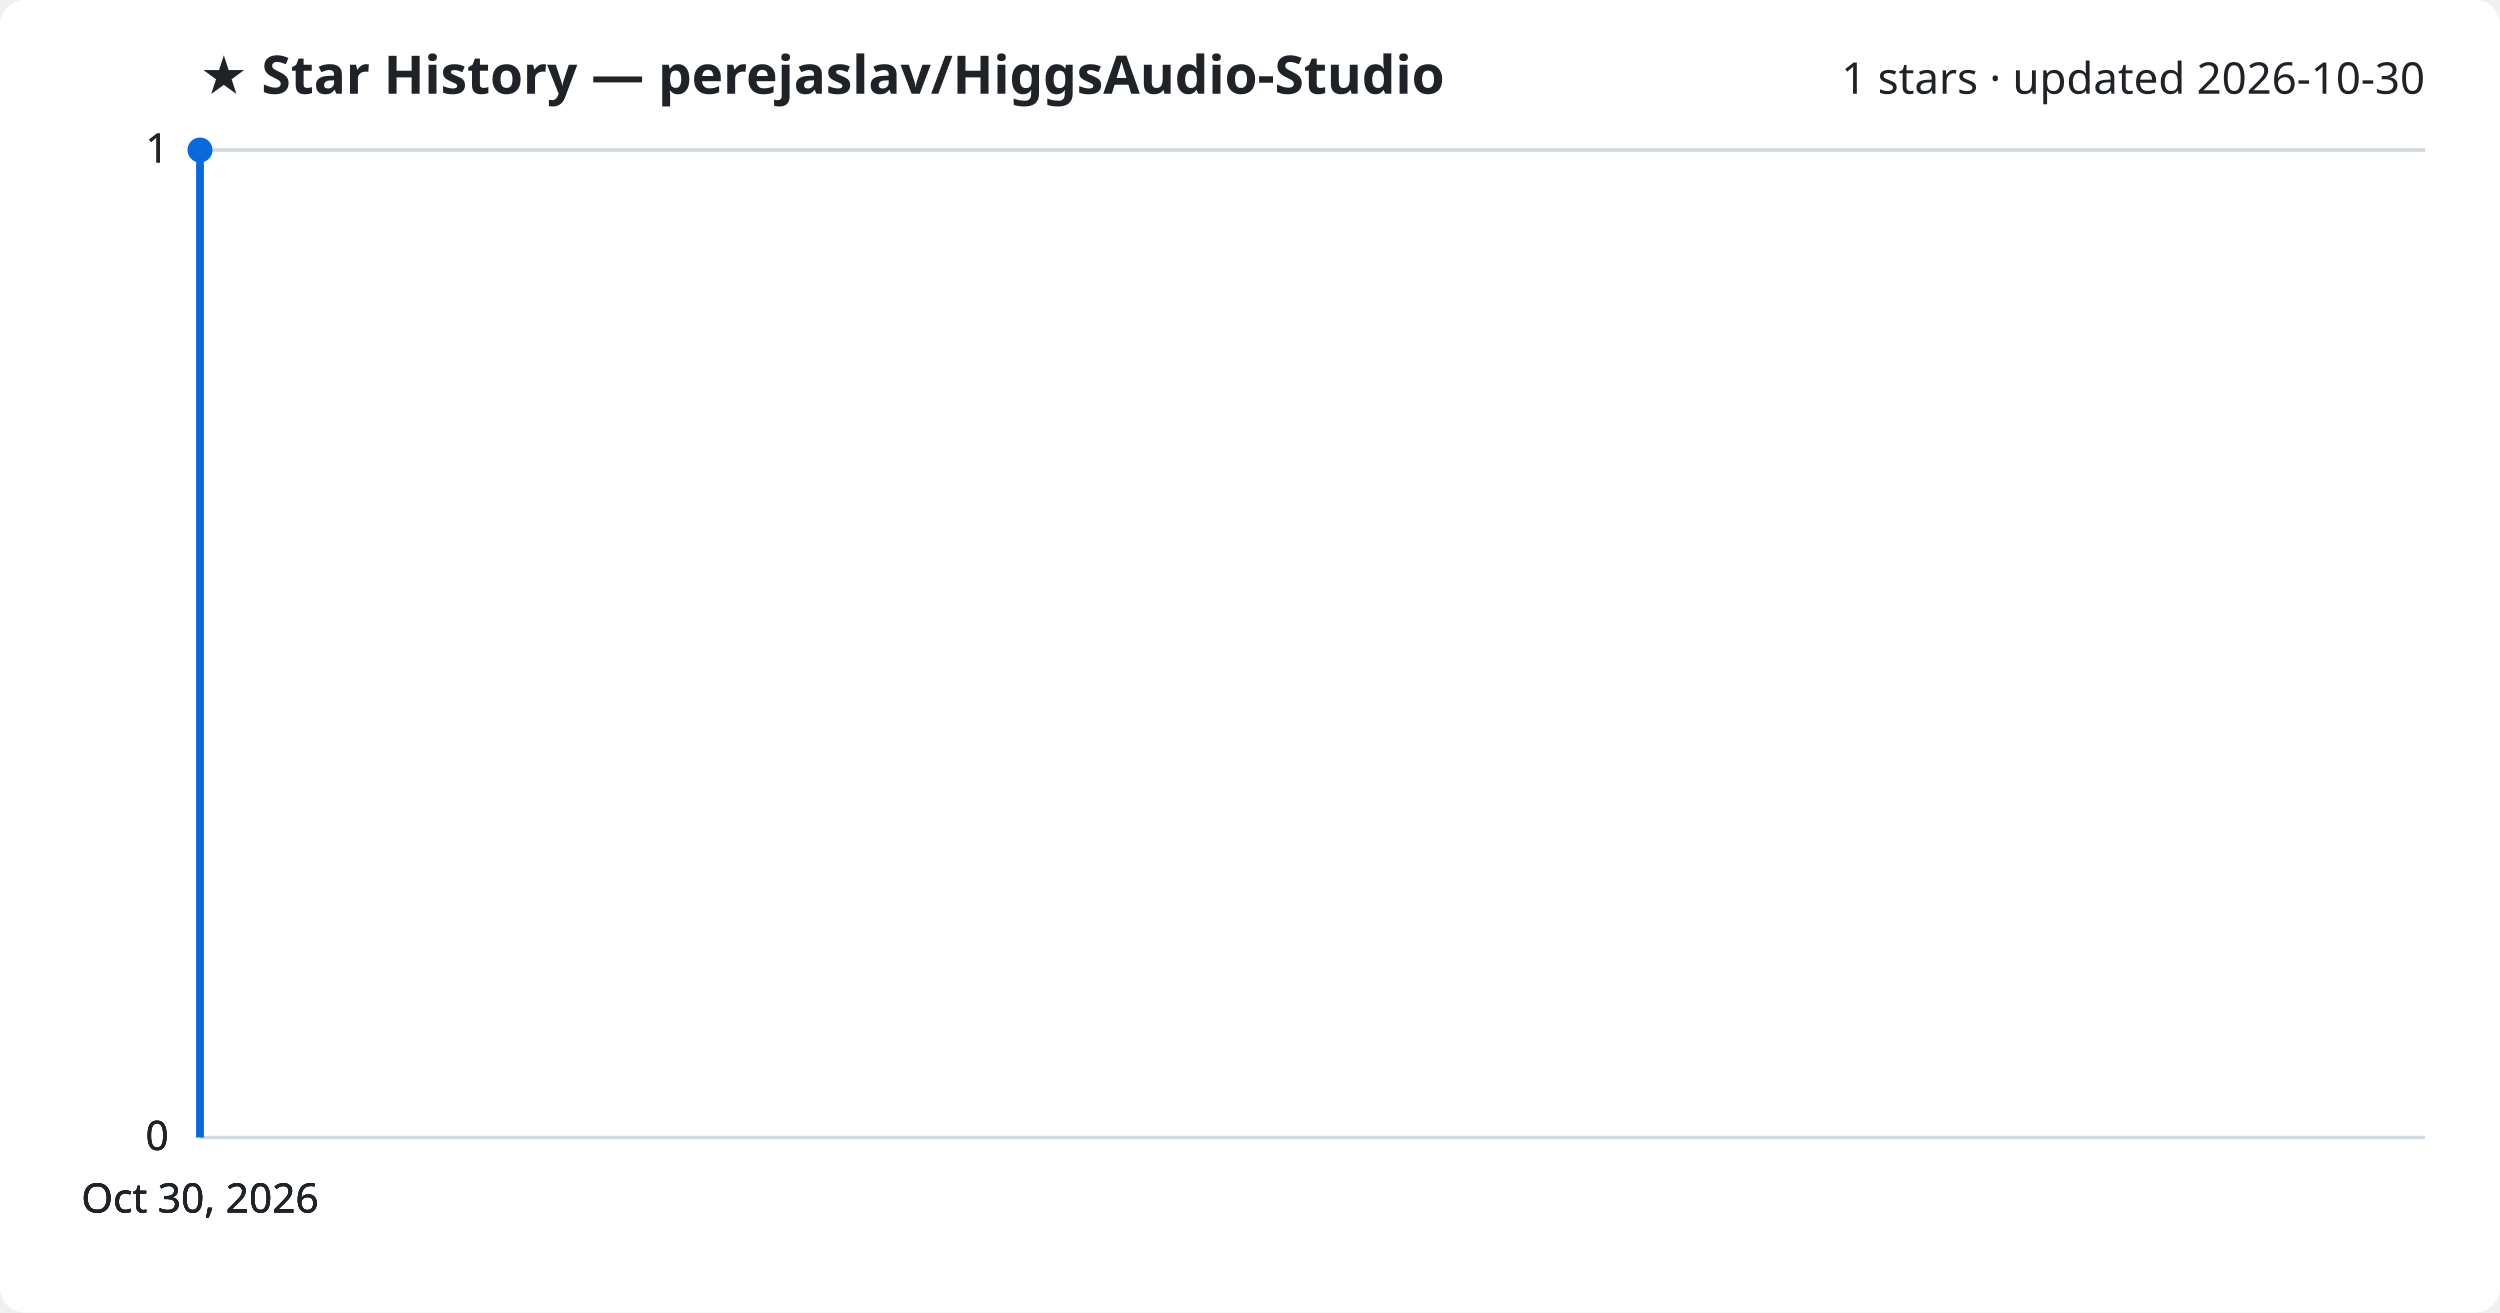
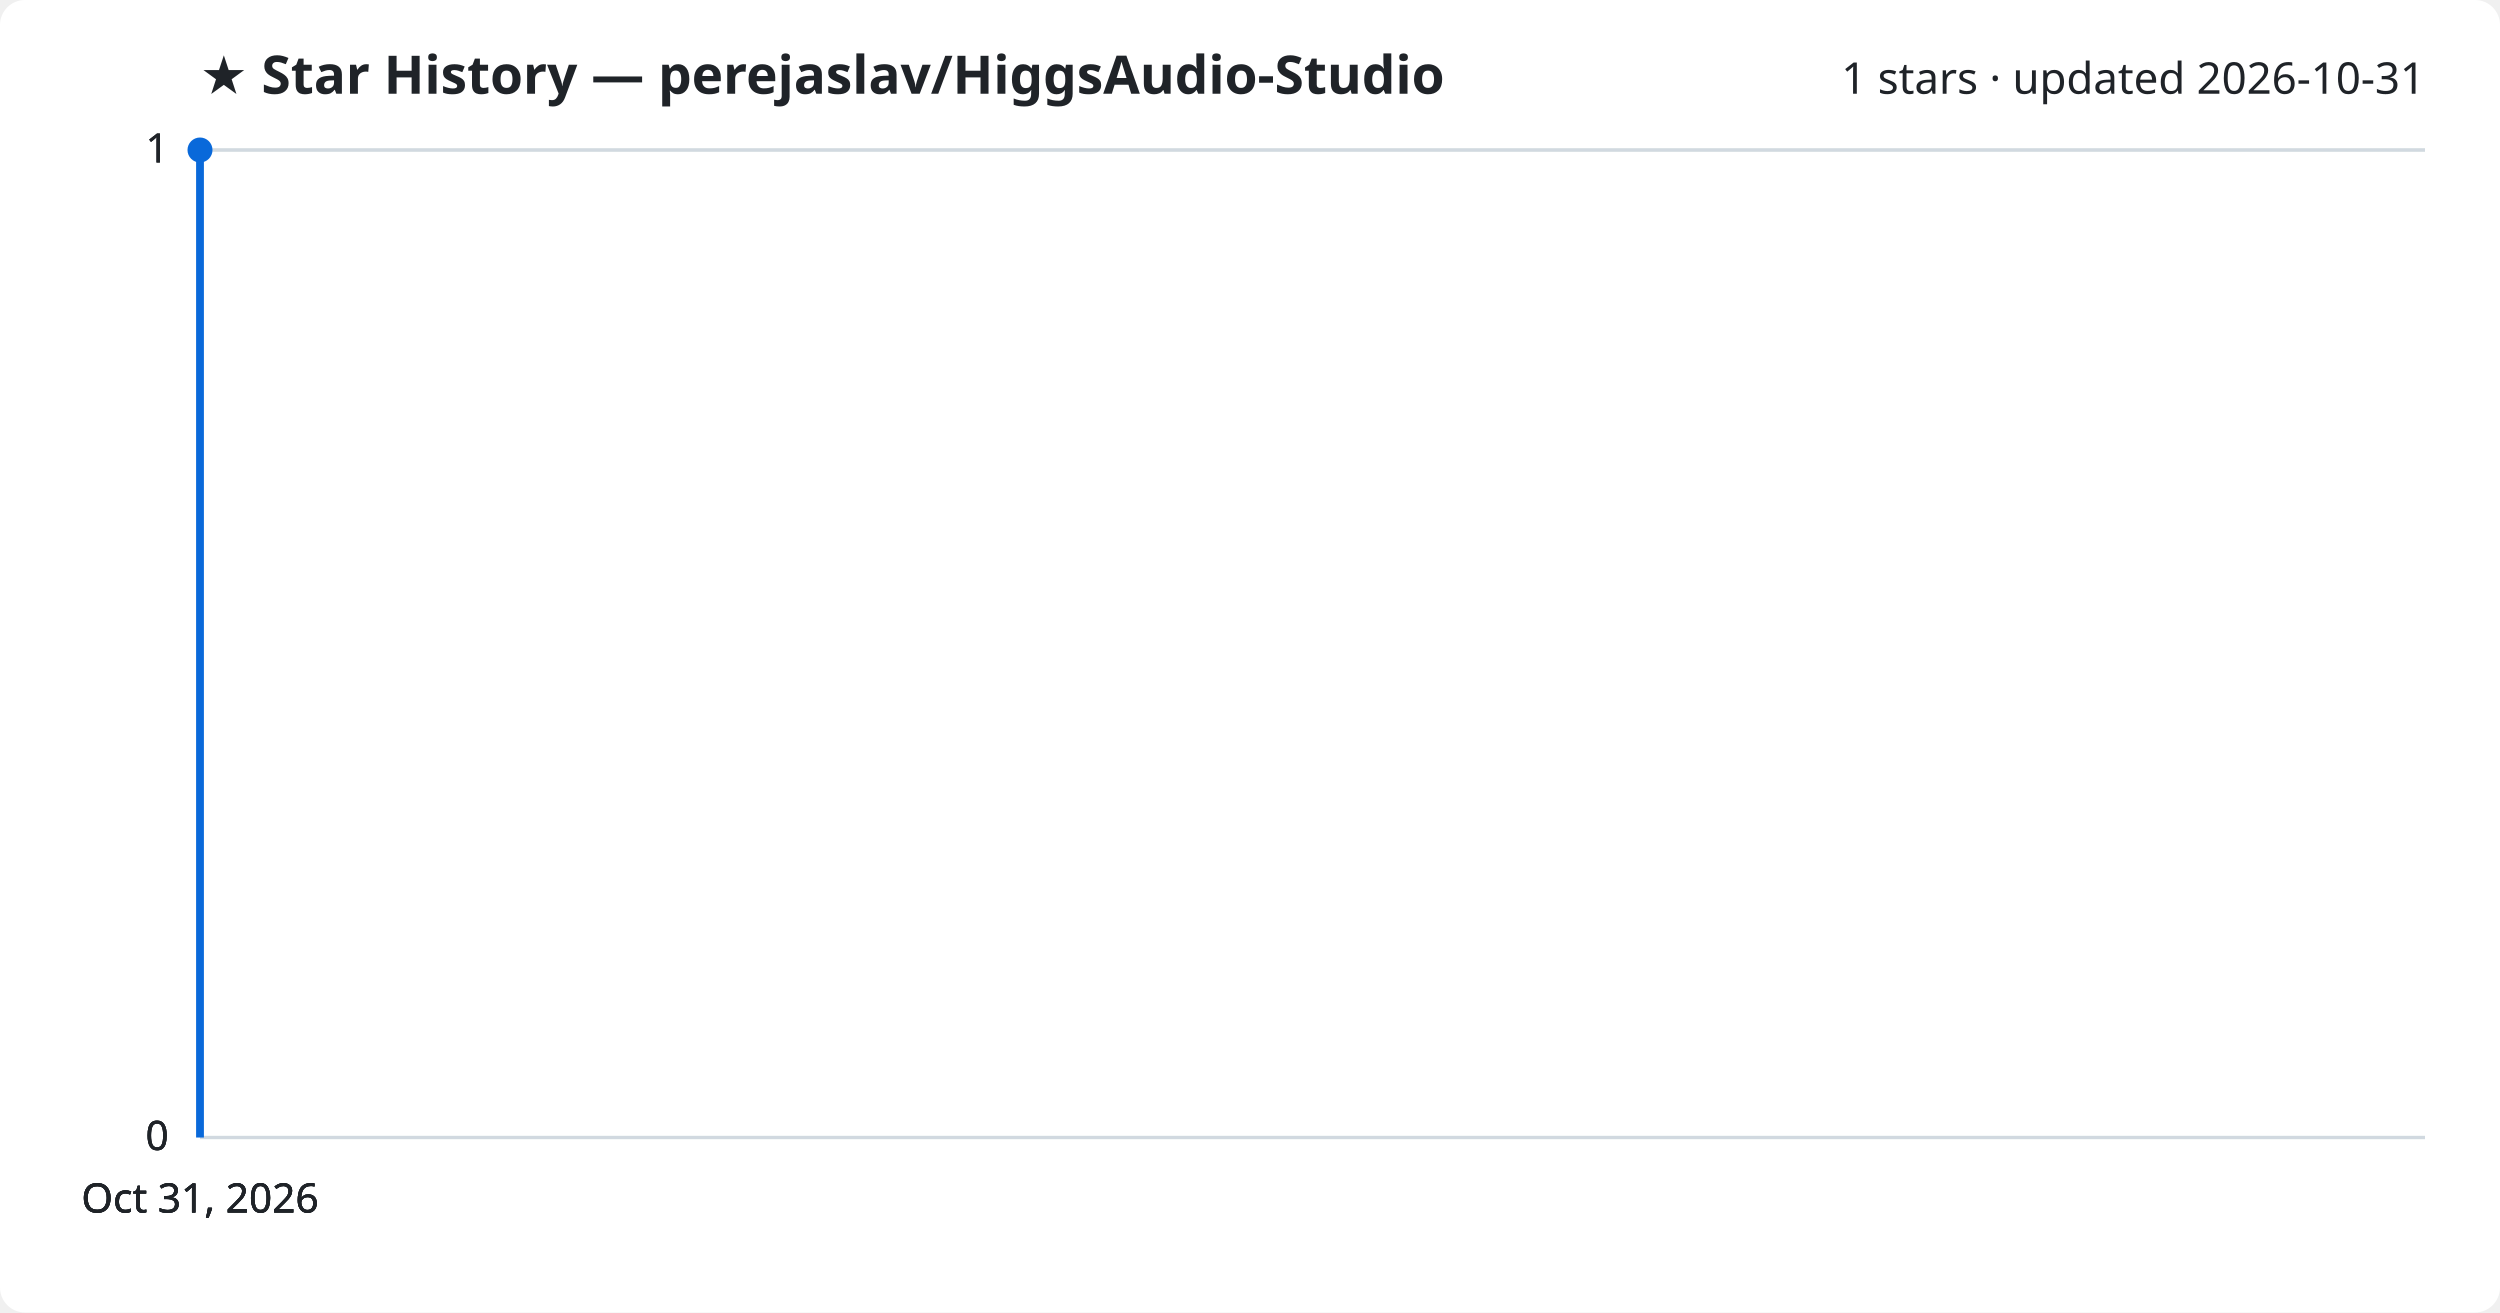
<svg xmlns="http://www.w3.org/2000/svg" viewBox="0 0 800 420" font-family="Segoe UI, sans-serif">
  <rect width="800" height="420" fill="#ffffff" rx="8" />
  <text x="64" y="30" fill="#1f2328" font-size="17" font-weight="700">★ Star History — perejaslav/HiggsAudio-Studio</text>
-   <text x="776" y="30" fill="#1f2328" font-size="14" text-anchor="end">1 stars · updated 2026-10-30</text>
+   <text x="776" y="30" fill="#1f2328" font-size="14" text-anchor="end">1 stars · updated 2026-10-31</text>
  <line x1="64" y1="364.0" x2="776" y2="364.0" stroke="#d1d9e0" stroke-width="1" />
  <text x="54" y="368.0" fill="#1f2328" font-size="13" text-anchor="end">0</text>
  <line x1="64" y1="364.0" x2="776" y2="364.0" stroke="#d1d9e0" stroke-width="1" />
  <text x="54" y="368.0" fill="#1f2328" font-size="13" text-anchor="end">0</text>
  <line x1="64" y1="364.0" x2="776" y2="364.0" stroke="#d1d9e0" stroke-width="1" />
  <text x="54" y="368.0" fill="#1f2328" font-size="13" text-anchor="end">0</text>
  <line x1="64" y1="48.0" x2="776" y2="48.0" stroke="#d1d9e0" stroke-width="1" />
  <text x="54" y="52.0" fill="#1f2328" font-size="13" text-anchor="end">1</text>
  <line x1="64" y1="48.0" x2="776" y2="48.0" stroke="#d1d9e0" stroke-width="1" />
  <text x="54" y="52.0" fill="#1f2328" font-size="13" text-anchor="end">1</text>
  <path d="M64.0,364.0 L64.0,48.0 L64.0,48.0" fill="none" stroke="#0969da" stroke-width="2.5" stroke-linejoin="round" />
  <circle cx="64.0" cy="48.0" r="4" fill="#0969da" />
-   <text x="64.0" y="388" fill="#1f2328" font-size="13" text-anchor="middle">Oct 30, 2026</text>
-   <text x="64.0" y="388" fill="#1f2328" font-size="13" text-anchor="middle">Oct 30, 2026</text>
-   <text x="64.0" y="388" fill="#1f2328" font-size="13" text-anchor="middle">Oct 30, 2026</text>
-   <text x="64.0" y="388" fill="#1f2328" font-size="13" text-anchor="middle">Oct 30, 2026</text>
+   <text x="64.0" y="388" fill="#1f2328" font-size="13" text-anchor="middle">Oct 31, 2026</text>
+   <text x="64.0" y="388" fill="#1f2328" font-size="13" text-anchor="middle">Oct 31, 2026</text>
+   <text x="64.0" y="388" fill="#1f2328" font-size="13" text-anchor="middle">Oct 31, 2026</text>
+   <text x="64.0" y="388" fill="#1f2328" font-size="13" text-anchor="middle">Oct 31, 2026</text>
</svg>
